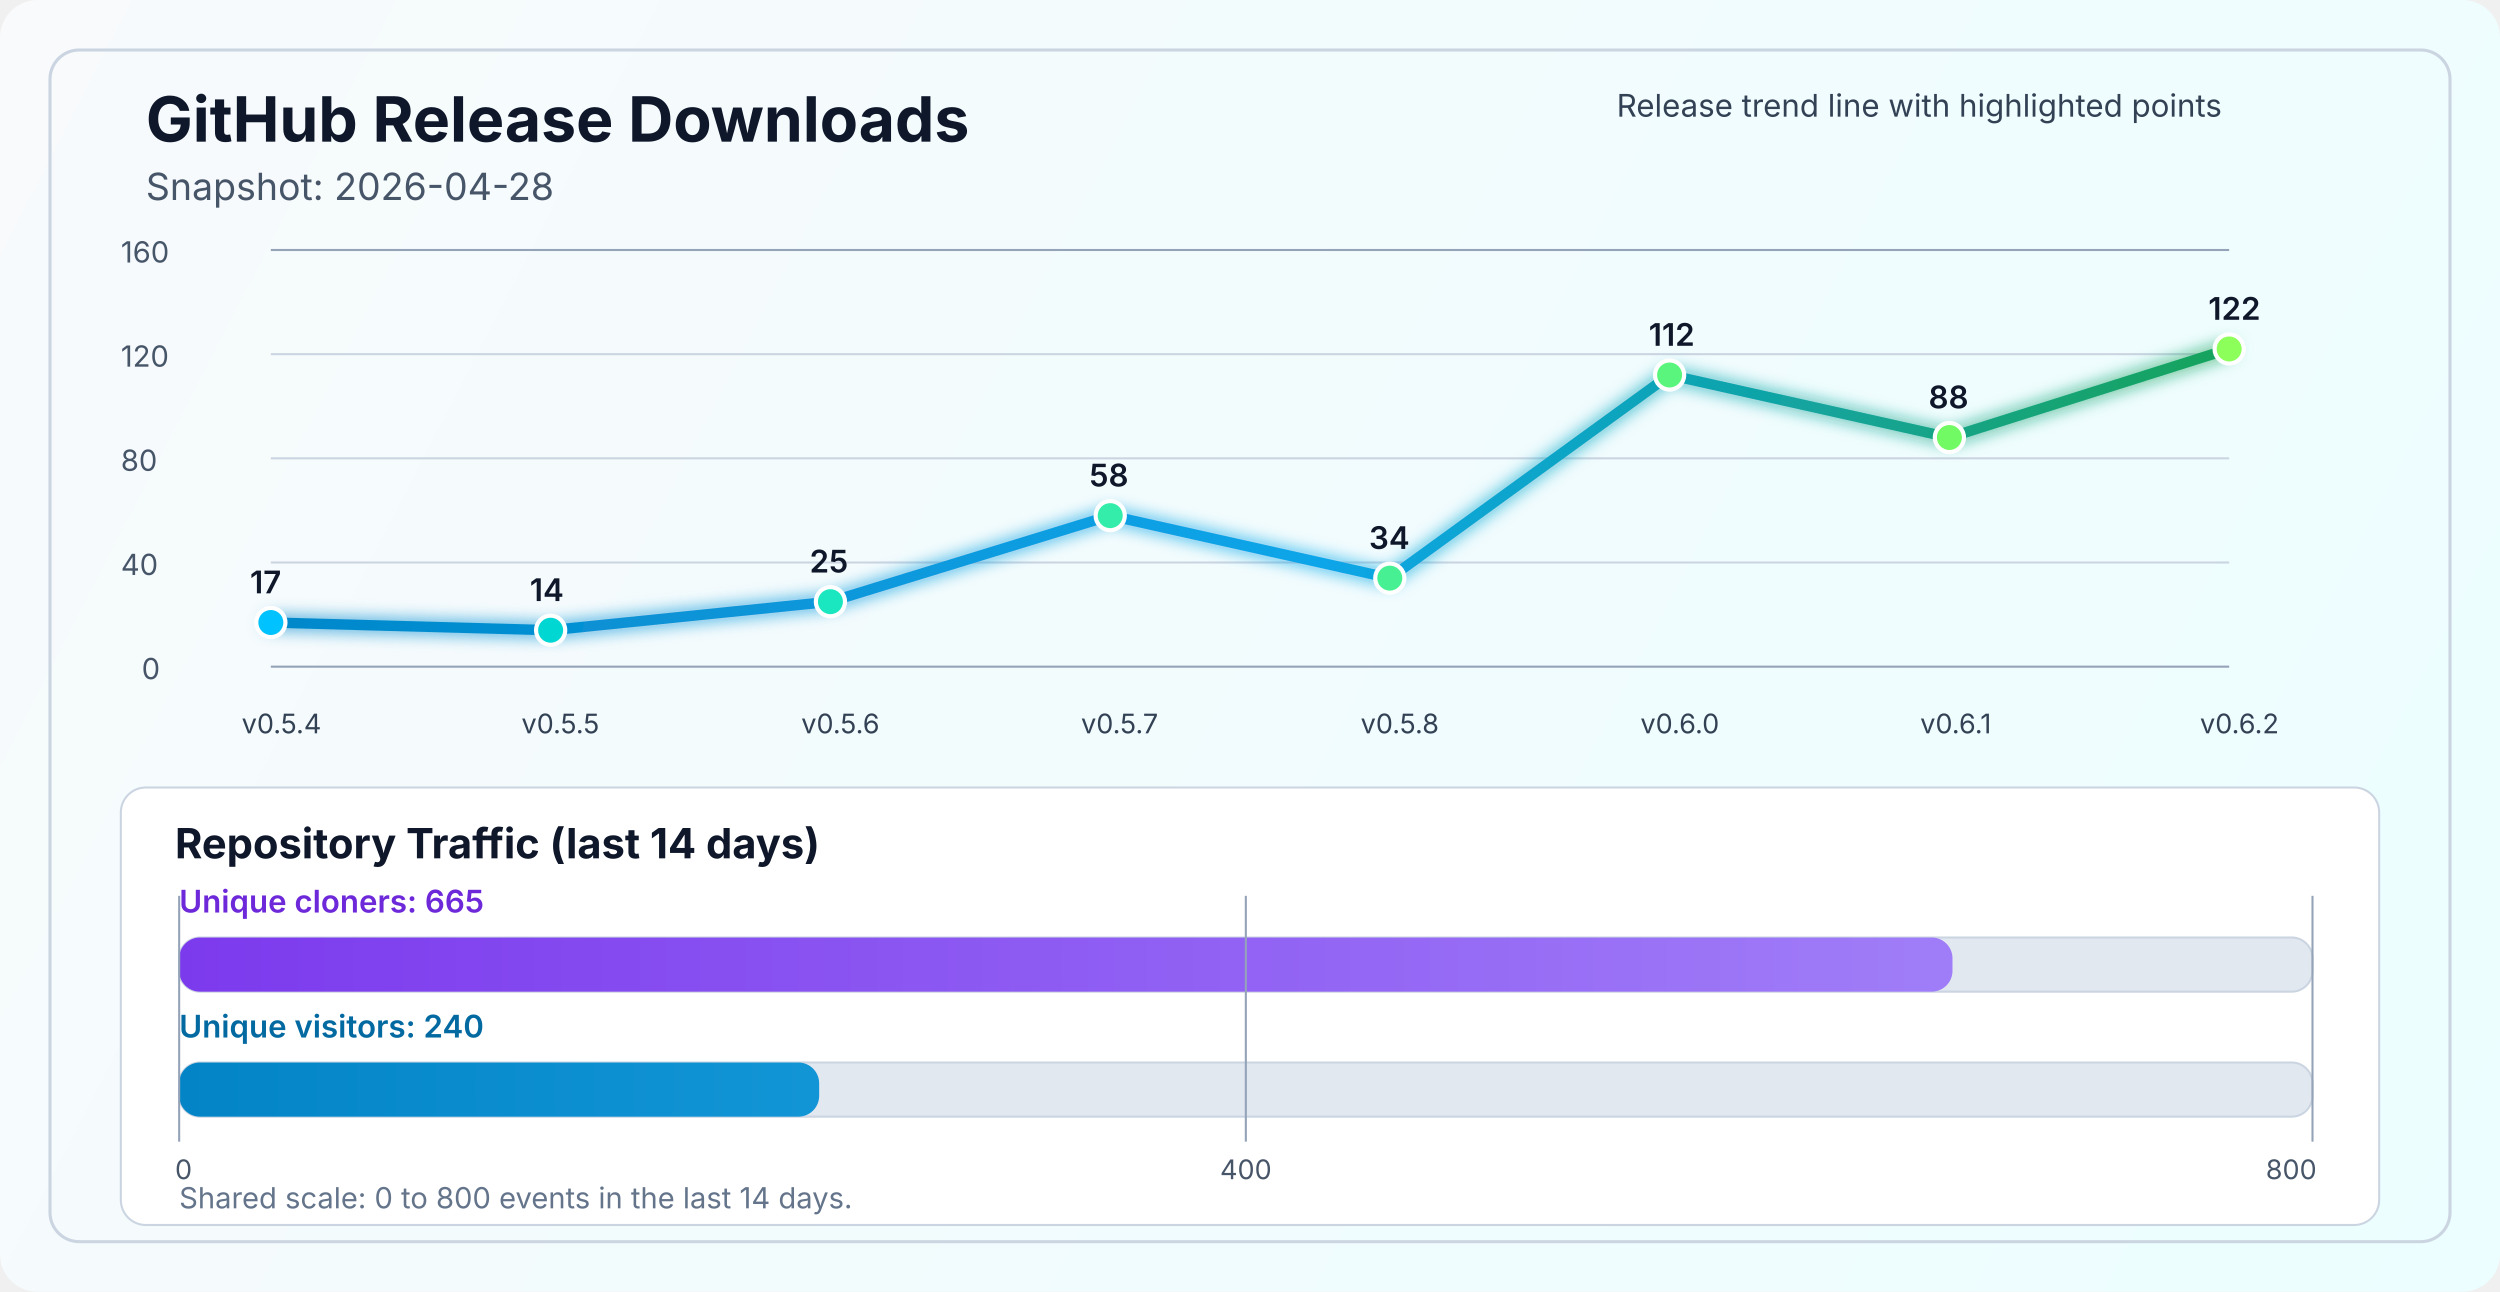
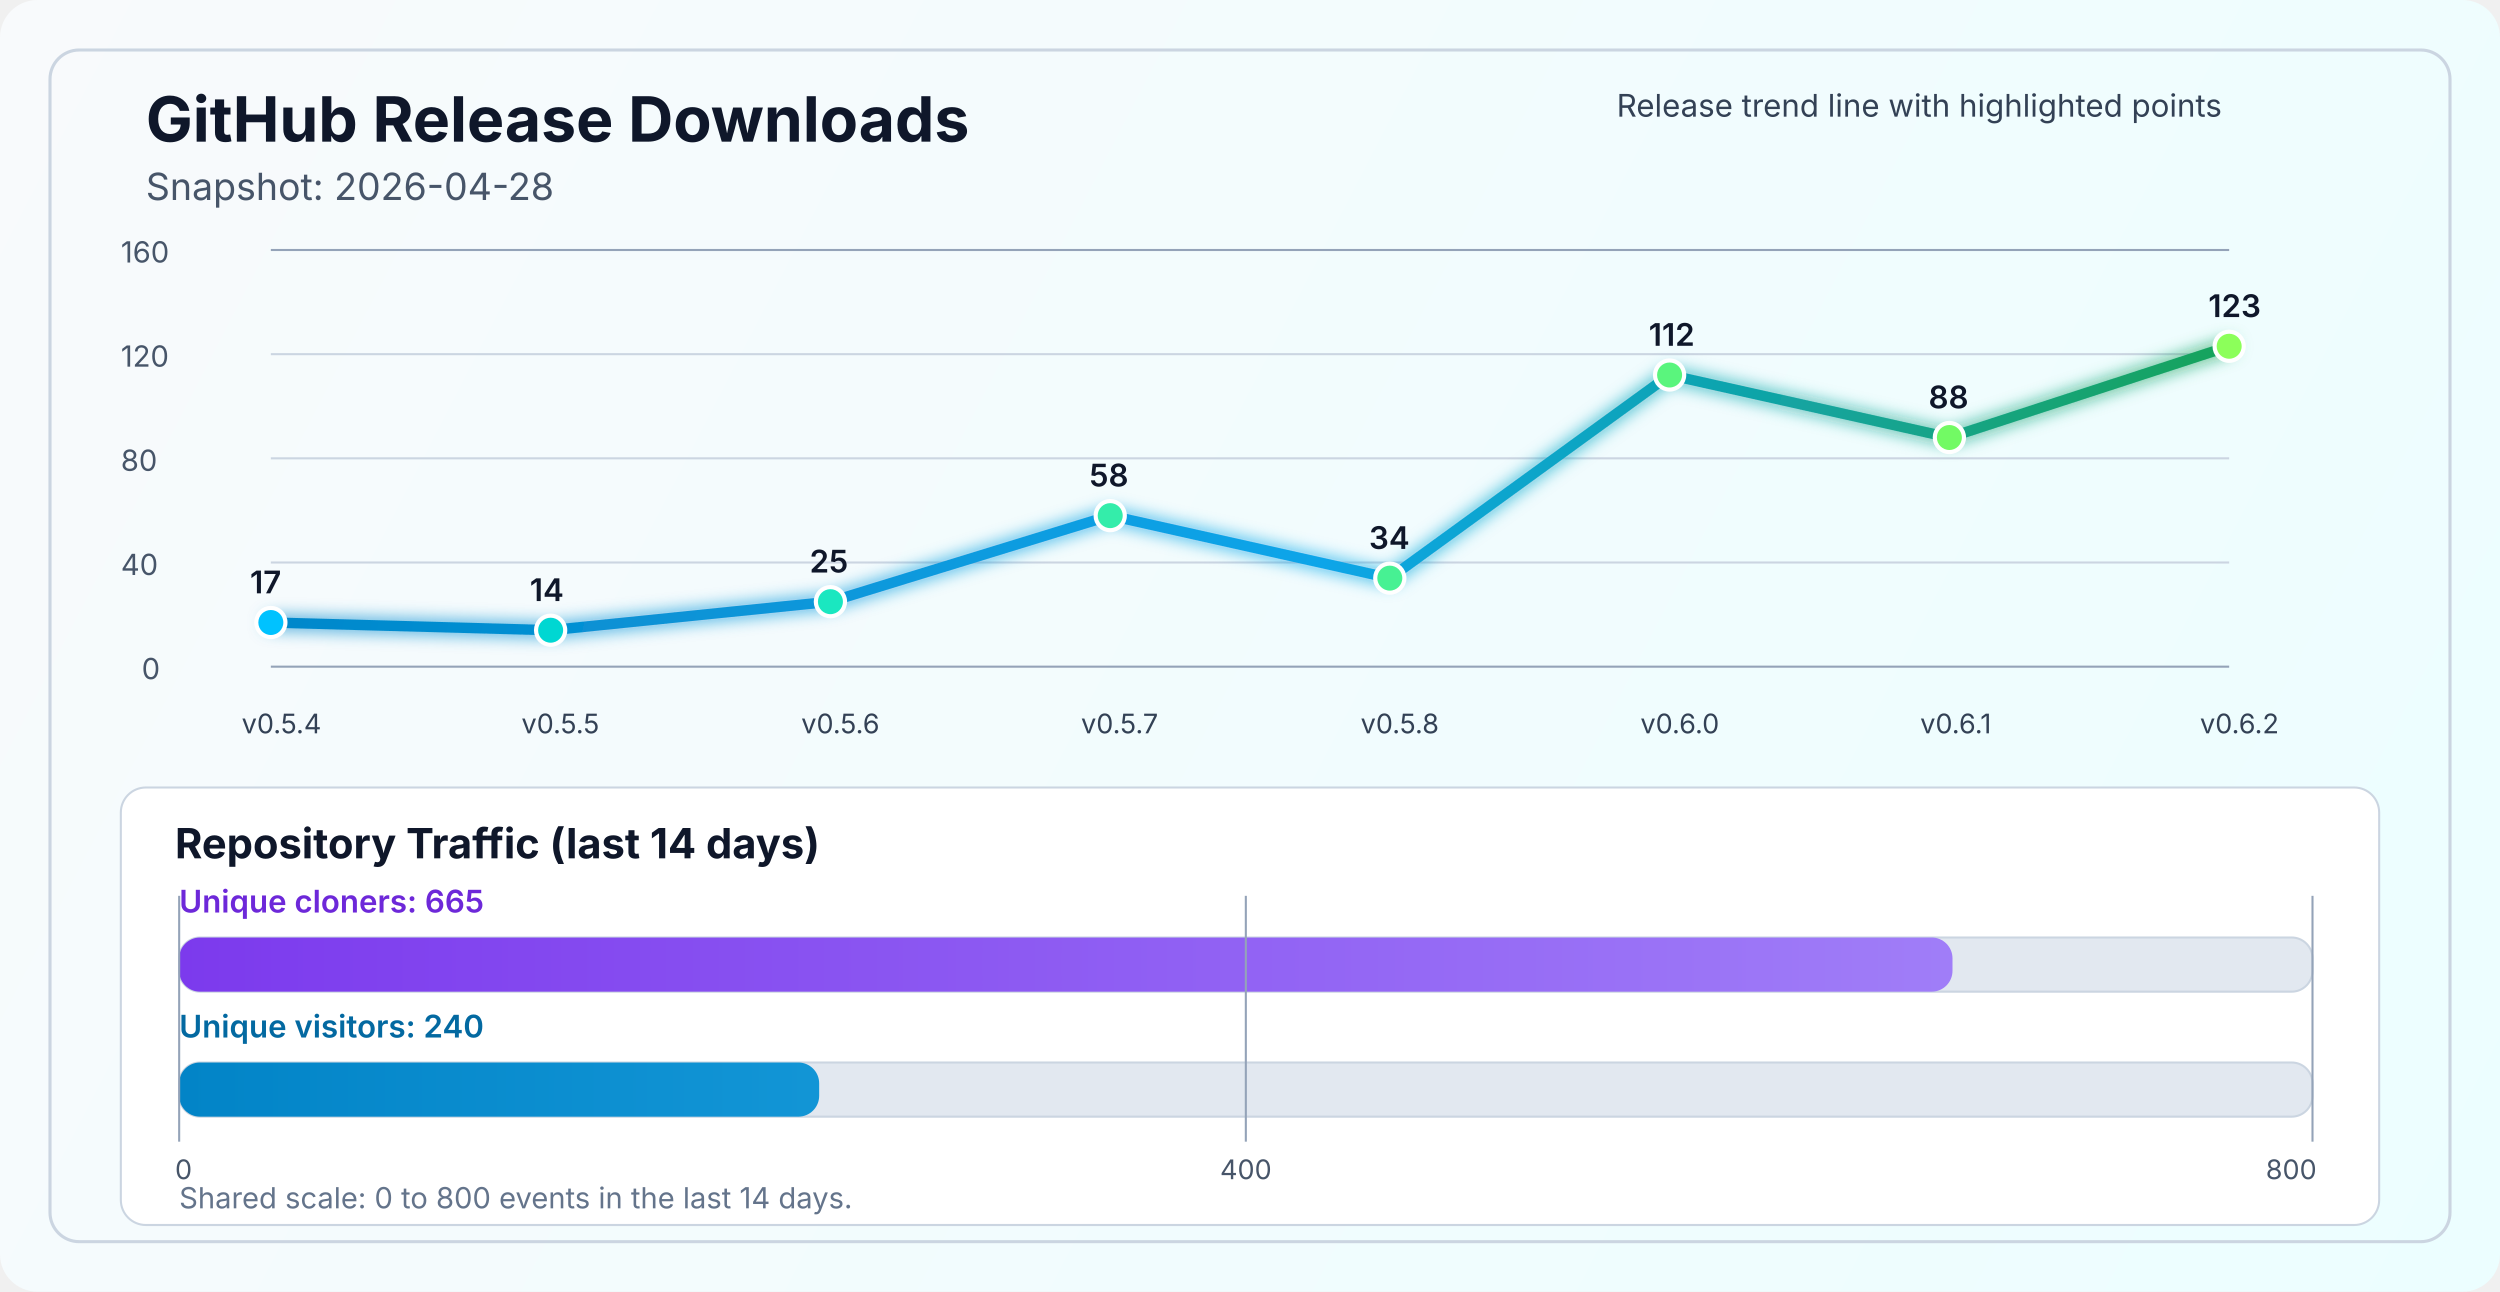
<svg xmlns="http://www.w3.org/2000/svg" width="1200" height="620" viewBox="0 0 1200 620" fill="none" role="img" aria-labelledby="title desc">
  <defs>
    <linearGradient id="bg" x1="0" y1="0" x2="1200" y2="620" gradientUnits="userSpaceOnUse">
      <stop stop-color="#F8FAFC" />
      <stop offset="1" stop-color="#ECFEFF" />
    </linearGradient>
    <linearGradient id="line" x1="130" y1="86" x2="1070" y2="340" gradientUnits="userSpaceOnUse">
      <stop stop-color="#0284C7" />
      <stop offset="0.55" stop-color="#0EA5E9" />
      <stop offset="1" stop-color="#16A34A" />
    </linearGradient>
    <linearGradient id="cloneFill" x1="86" y1="450" x2="1110" y2="450" gradientUnits="userSpaceOnUse">
      <stop stop-color="#7C3AED" />
      <stop offset="1" stop-color="#A78BFA" />
    </linearGradient>
    <linearGradient id="viewFill" x1="86" y1="482" x2="1110" y2="482" gradientUnits="userSpaceOnUse">
      <stop stop-color="#0284C7" />
      <stop offset="1" stop-color="#38BDF8" />
    </linearGradient>
    <filter id="glow" x="-50%" y="-50%" width="200%" height="200%">
      <feGaussianBlur stdDeviation="4" result="blur" />
      <feMerge>
        <feMergeNode in="blur" />
        <feMergeNode in="SourceGraphic" />
      </feMerge>
    </filter>
  </defs>
  <rect width="1200" height="620" rx="18" fill="url(#bg)" />
  <rect x="24" y="24" width="1152" height="572" rx="14" stroke="#CBD5E1" stroke-width="1.5" />
  <text x="70" y="68" fill="#0F172A" font-size="30" font-family="SF Pro Display, -apple-system, BlinkMacSystemFont, Segoe UI, sans-serif" font-weight="700">GitHub Release Downloads</text>
  <text x="70" y="96" fill="#475569" font-size="18" font-family="SF Pro Text, -apple-system, BlinkMacSystemFont, Segoe UI, sans-serif">Snapshot: 2026-04-28</text>
  <line x1="130" y1="320.0" x2="1070" y2="320.0" stroke="#94A3B8" stroke-width="1" />
  <line x1="130" y1="270.0" x2="1070" y2="270.0" stroke="#CBD5E1" stroke-width="1" />
  <line x1="130" y1="220.0" x2="1070" y2="220.0" stroke="#CBD5E1" stroke-width="1" />
  <line x1="130" y1="170.0" x2="1070" y2="170.0" stroke="#CBD5E1" stroke-width="1" />
  <line x1="130" y1="120.0" x2="1070" y2="120.0" stroke="#94A3B8" stroke-width="1" />
  <text x="68" y="326.0" fill="#475569" font-size="14" font-family="SF Pro Text, -apple-system, BlinkMacSystemFont, Segoe UI, sans-serif">0</text>
  <text x="58" y="276.0" fill="#475569" font-size="14" font-family="SF Pro Text, -apple-system, BlinkMacSystemFont, Segoe UI, sans-serif">40</text>
  <text x="58" y="226.0" fill="#475569" font-size="14" font-family="SF Pro Text, -apple-system, BlinkMacSystemFont, Segoe UI, sans-serif">80</text>
  <text x="58" y="176.0" fill="#475569" font-size="14" font-family="SF Pro Text, -apple-system, BlinkMacSystemFont, Segoe UI, sans-serif">120</text>
  <text x="58" y="126.0" fill="#475569" font-size="14" font-family="SF Pro Text, -apple-system, BlinkMacSystemFont, Segoe UI, sans-serif">160</text>
-   <polyline points="130.0,298.8 264.3,302.5 398.6,288.8 532.9,247.5 667.1,277.5 801.4,180.0 935.7,210.0 1070.0,167.5" fill="none" stroke="url(#line)" stroke-width="5" stroke-linecap="round" stroke-linejoin="round" filter="url(#glow)" />
+   <polyline points="130.0,298.8 264.3,302.5 398.6,288.8 532.9,247.5 667.1,277.5 801.4,180.0 935.7,210.0 1070.0,166.2" fill="none" stroke="url(#line)" stroke-width="5" stroke-linecap="round" stroke-linejoin="round" filter="url(#glow)" />
  <circle cx="130.0" cy="298.8" r="7" fill="#00C2FF" stroke="#FFFFFF" stroke-width="2" />
  <circle cx="264.3" cy="302.5" r="7" fill="#00D7D2" stroke="#FFFFFF" stroke-width="2" />
  <circle cx="398.6" cy="288.8" r="7" fill="#1AE7C0" stroke="#FFFFFF" stroke-width="2" />
  <circle cx="532.9" cy="247.5" r="7" fill="#34EDAA" stroke="#FFFFFF" stroke-width="2" />
  <circle cx="667.1" cy="277.5" r="7" fill="#47F193" stroke="#FFFFFF" stroke-width="2" />
  <circle cx="801.4" cy="180.0" r="7" fill="#5AF57D" stroke="#FFFFFF" stroke-width="2" />
  <circle cx="935.7" cy="210.0" r="7" fill="#72FA64" stroke="#FFFFFF" stroke-width="2" />
-   <circle cx="1070.0" cy="167.5" r="7" fill="#8CFF5A" stroke="#FFFFFF" stroke-width="2" />
+   <circle cx="1070.0" cy="166.2" r="7" fill="#8CFF5A" stroke="#FFFFFF" stroke-width="2" />
  <text x="116.0" y="352" fill="#334155" font-size="13" font-family="SF Pro Text, -apple-system, BlinkMacSystemFont, Segoe UI, sans-serif">v0.5.4</text>
  <text x="250.3" y="352" fill="#334155" font-size="13" font-family="SF Pro Text, -apple-system, BlinkMacSystemFont, Segoe UI, sans-serif">v0.5.5</text>
  <text x="384.6" y="352" fill="#334155" font-size="13" font-family="SF Pro Text, -apple-system, BlinkMacSystemFont, Segoe UI, sans-serif">v0.5.6</text>
  <text x="518.9" y="352" fill="#334155" font-size="13" font-family="SF Pro Text, -apple-system, BlinkMacSystemFont, Segoe UI, sans-serif">v0.5.7</text>
  <text x="653.1" y="352" fill="#334155" font-size="13" font-family="SF Pro Text, -apple-system, BlinkMacSystemFont, Segoe UI, sans-serif">v0.5.8</text>
  <text x="787.4" y="352" fill="#334155" font-size="13" font-family="SF Pro Text, -apple-system, BlinkMacSystemFont, Segoe UI, sans-serif">v0.6.0</text>
  <text x="921.7" y="352" fill="#334155" font-size="13" font-family="SF Pro Text, -apple-system, BlinkMacSystemFont, Segoe UI, sans-serif">v0.6.1</text>
  <text x="1056.0" y="352" fill="#334155" font-size="13" font-family="SF Pro Text, -apple-system, BlinkMacSystemFont, Segoe UI, sans-serif">v0.6.2</text>
  <text x="120.0" y="284.8" fill="#0F172A" font-size="15" font-family="SF Pro Text, -apple-system, BlinkMacSystemFont, Segoe UI, sans-serif" font-weight="600">17</text>
  <text x="254.3" y="288.5" fill="#0F172A" font-size="15" font-family="SF Pro Text, -apple-system, BlinkMacSystemFont, Segoe UI, sans-serif" font-weight="600">14</text>
  <text x="388.6" y="274.8" fill="#0F172A" font-size="15" font-family="SF Pro Text, -apple-system, BlinkMacSystemFont, Segoe UI, sans-serif" font-weight="600">25</text>
  <text x="522.9" y="233.5" fill="#0F172A" font-size="15" font-family="SF Pro Text, -apple-system, BlinkMacSystemFont, Segoe UI, sans-serif" font-weight="600">58</text>
  <text x="657.1" y="263.5" fill="#0F172A" font-size="15" font-family="SF Pro Text, -apple-system, BlinkMacSystemFont, Segoe UI, sans-serif" font-weight="600">34</text>
  <text x="791.4" y="166.0" fill="#0F172A" font-size="15" font-family="SF Pro Text, -apple-system, BlinkMacSystemFont, Segoe UI, sans-serif" font-weight="600">112</text>
  <text x="925.7" y="196.0" fill="#0F172A" font-size="15" font-family="SF Pro Text, -apple-system, BlinkMacSystemFont, Segoe UI, sans-serif" font-weight="600">88</text>
-   <text x="1060.0" y="153.5" fill="#0F172A" font-size="15" font-family="SF Pro Text, -apple-system, BlinkMacSystemFont, Segoe UI, sans-serif" font-weight="600">122</text>
+   <text x="1060.0" y="152.2" fill="#0F172A" font-size="15" font-family="SF Pro Text, -apple-system, BlinkMacSystemFont, Segoe UI, sans-serif" font-weight="600">123</text>
  <text x="776" y="56" fill="#334155" font-size="15" font-family="SF Pro Text, -apple-system, BlinkMacSystemFont, Segoe UI, sans-serif">Release trend line with highlighted points</text>
  <rect x="58" y="378" width="1084" height="210" rx="12" fill="#FFFFFF" stroke="#CBD5E1" stroke-width="1" />
  <text x="84" y="412" fill="#0F172A" font-size="20" font-family="SF Pro Text, -apple-system, BlinkMacSystemFont, Segoe UI, sans-serif" font-weight="700">Repository Traffic (last 14 days)</text>
  <text x="86" y="438" fill="#6D28D9" font-size="15" font-family="SF Pro Text, -apple-system, BlinkMacSystemFont, Segoe UI, sans-serif" font-weight="600">Unique cloners: 665</text>
  <rect x="86" y="450" width="1024" height="26" rx="10" fill="#E2E8F0" stroke="#CBD5E1" stroke-width="1" />
  <rect x="86" y="450" width="851.2" height="26" rx="10" fill="url(#cloneFill)" />
  <text x="86" y="498" fill="#0369A1" font-size="15" font-family="SF Pro Text, -apple-system, BlinkMacSystemFont, Segoe UI, sans-serif" font-weight="600">Unique visitors: 240</text>
  <rect x="86" y="510" width="1024" height="26" rx="10" fill="#E2E8F0" stroke="#CBD5E1" stroke-width="1" />
  <rect x="86" y="510" width="307.2" height="26" rx="10" fill="url(#viewFill)" />
  <line x1="86" y1="430" x2="86" y2="548" stroke="#94A3B8" stroke-width="1" />
  <line x1="598.0" y1="430" x2="598.0" y2="548" stroke="#94A3B8" stroke-width="1" />
  <line x1="1110" y1="430" x2="1110" y2="548" stroke="#94A3B8" stroke-width="1" />
  <text x="84" y="566" text-anchor="start" fill="#475569" font-size="13" font-family="SF Pro Text, -apple-system, BlinkMacSystemFont, Segoe UI, sans-serif">0</text>
  <text x="598.0" y="566" text-anchor="middle" fill="#475569" font-size="13" font-family="SF Pro Text, -apple-system, BlinkMacSystemFont, Segoe UI, sans-serif">400</text>
  <text x="1112" y="566" text-anchor="end" fill="#475569" font-size="13" font-family="SF Pro Text, -apple-system, BlinkMacSystemFont, Segoe UI, sans-serif">800</text>
  <text x="86" y="580" fill="#64748B" font-size="14" font-family="SF Pro Text, -apple-system, BlinkMacSystemFont, Segoe UI, sans-serif">Shared scale: 0 to 800 events in the last 14 days.</text>
</svg>
